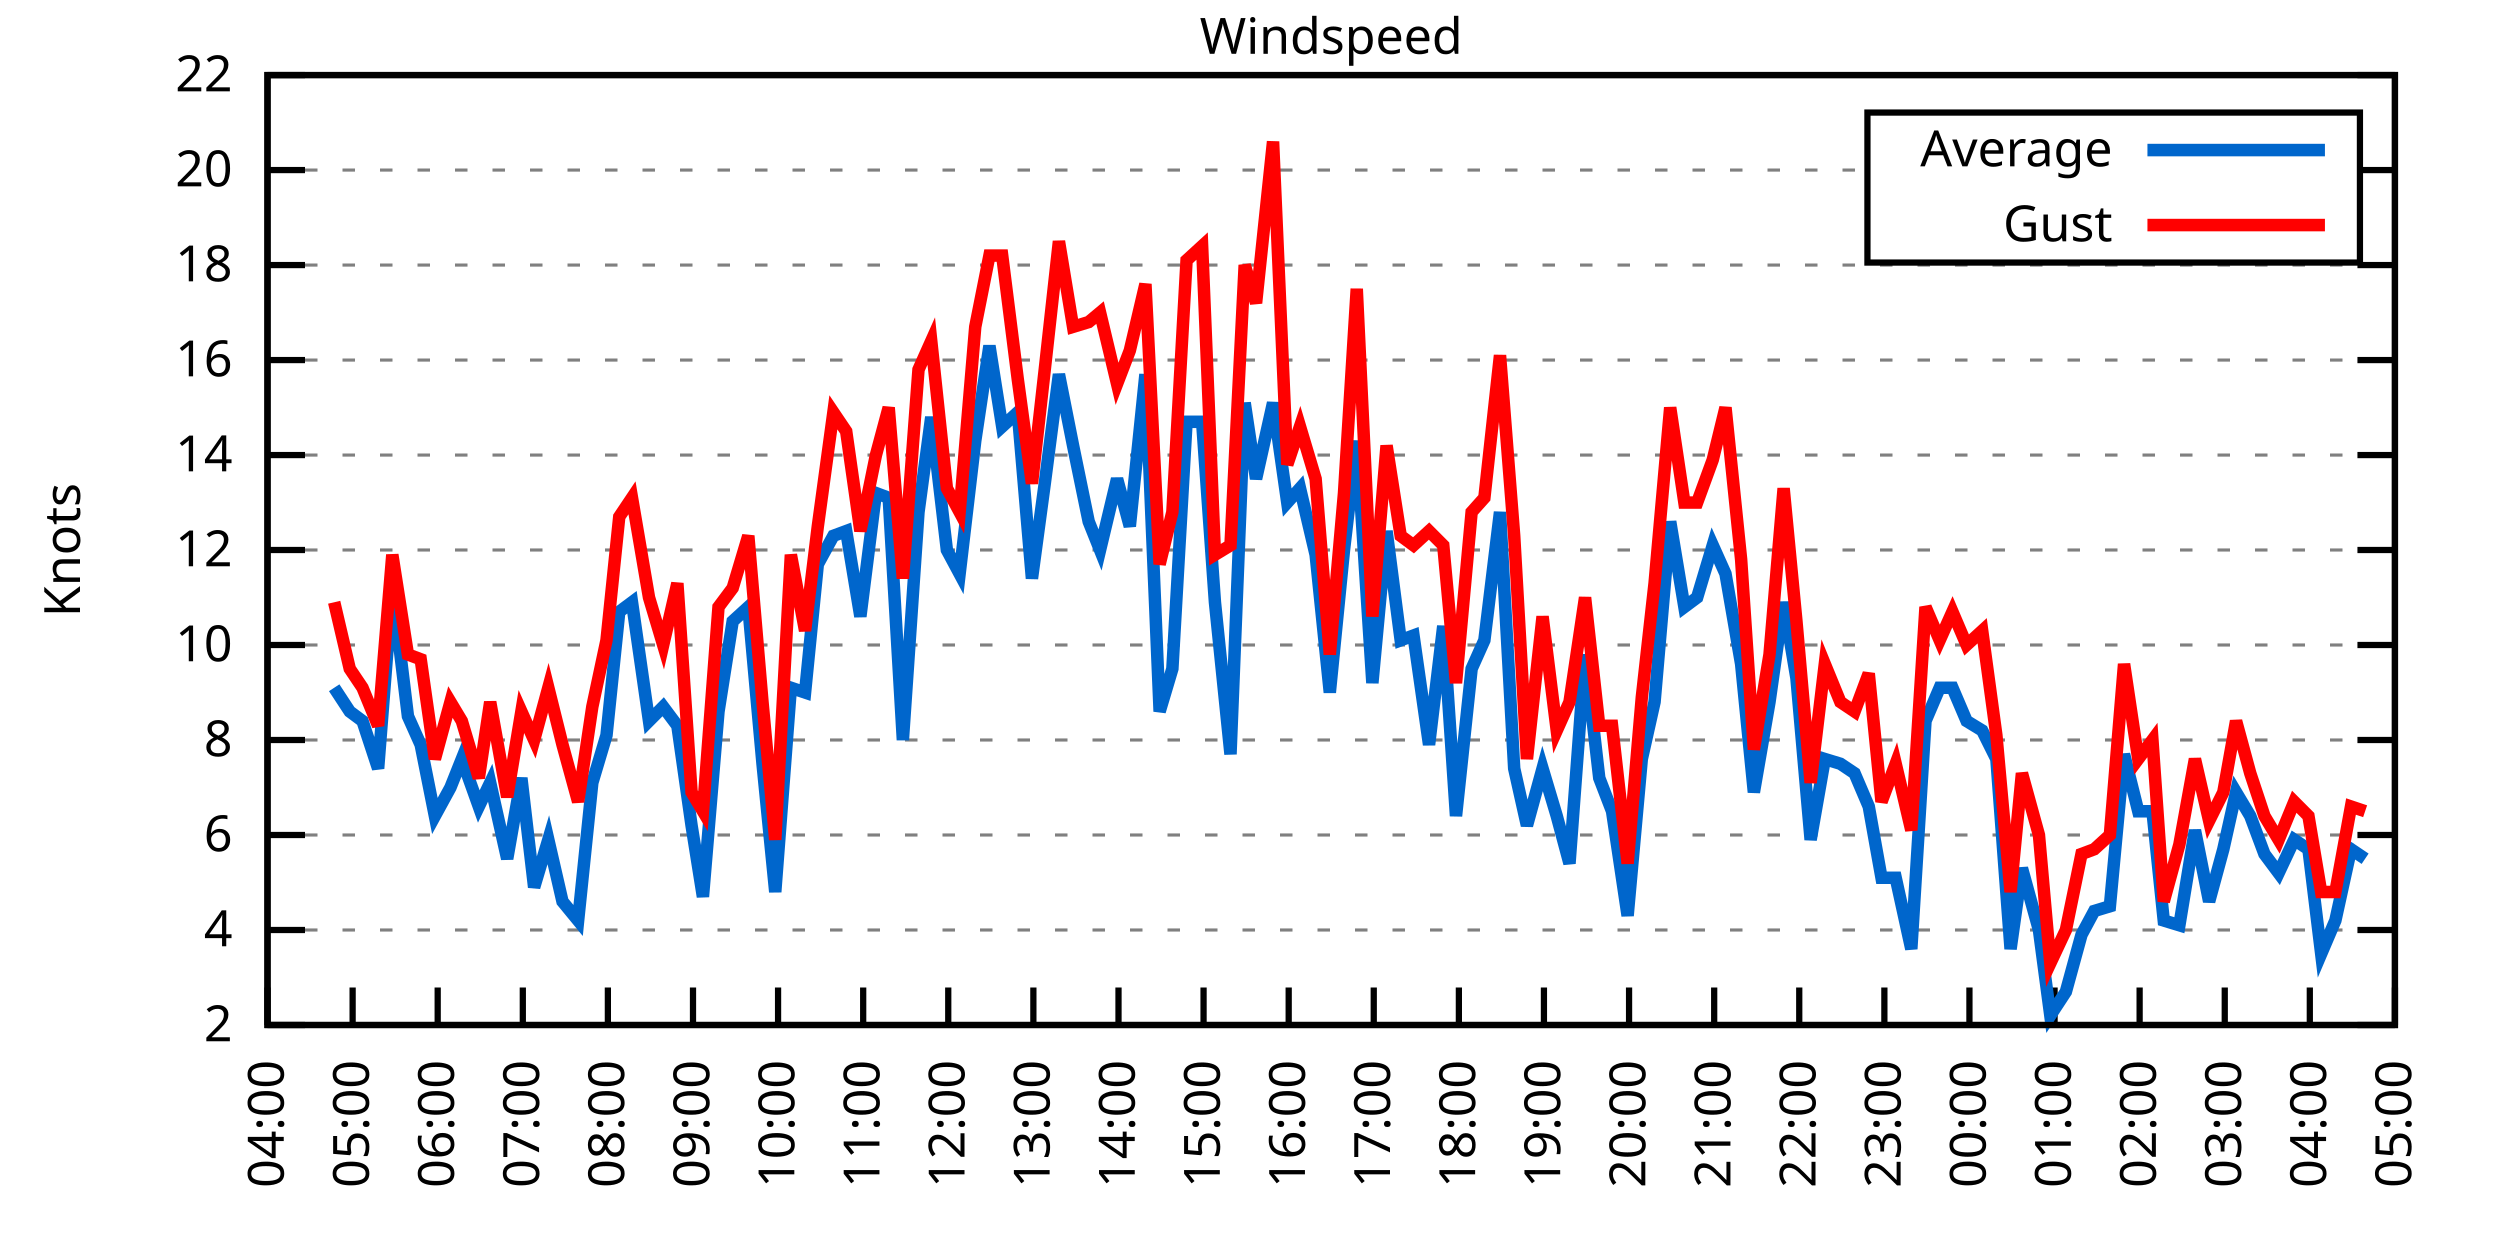
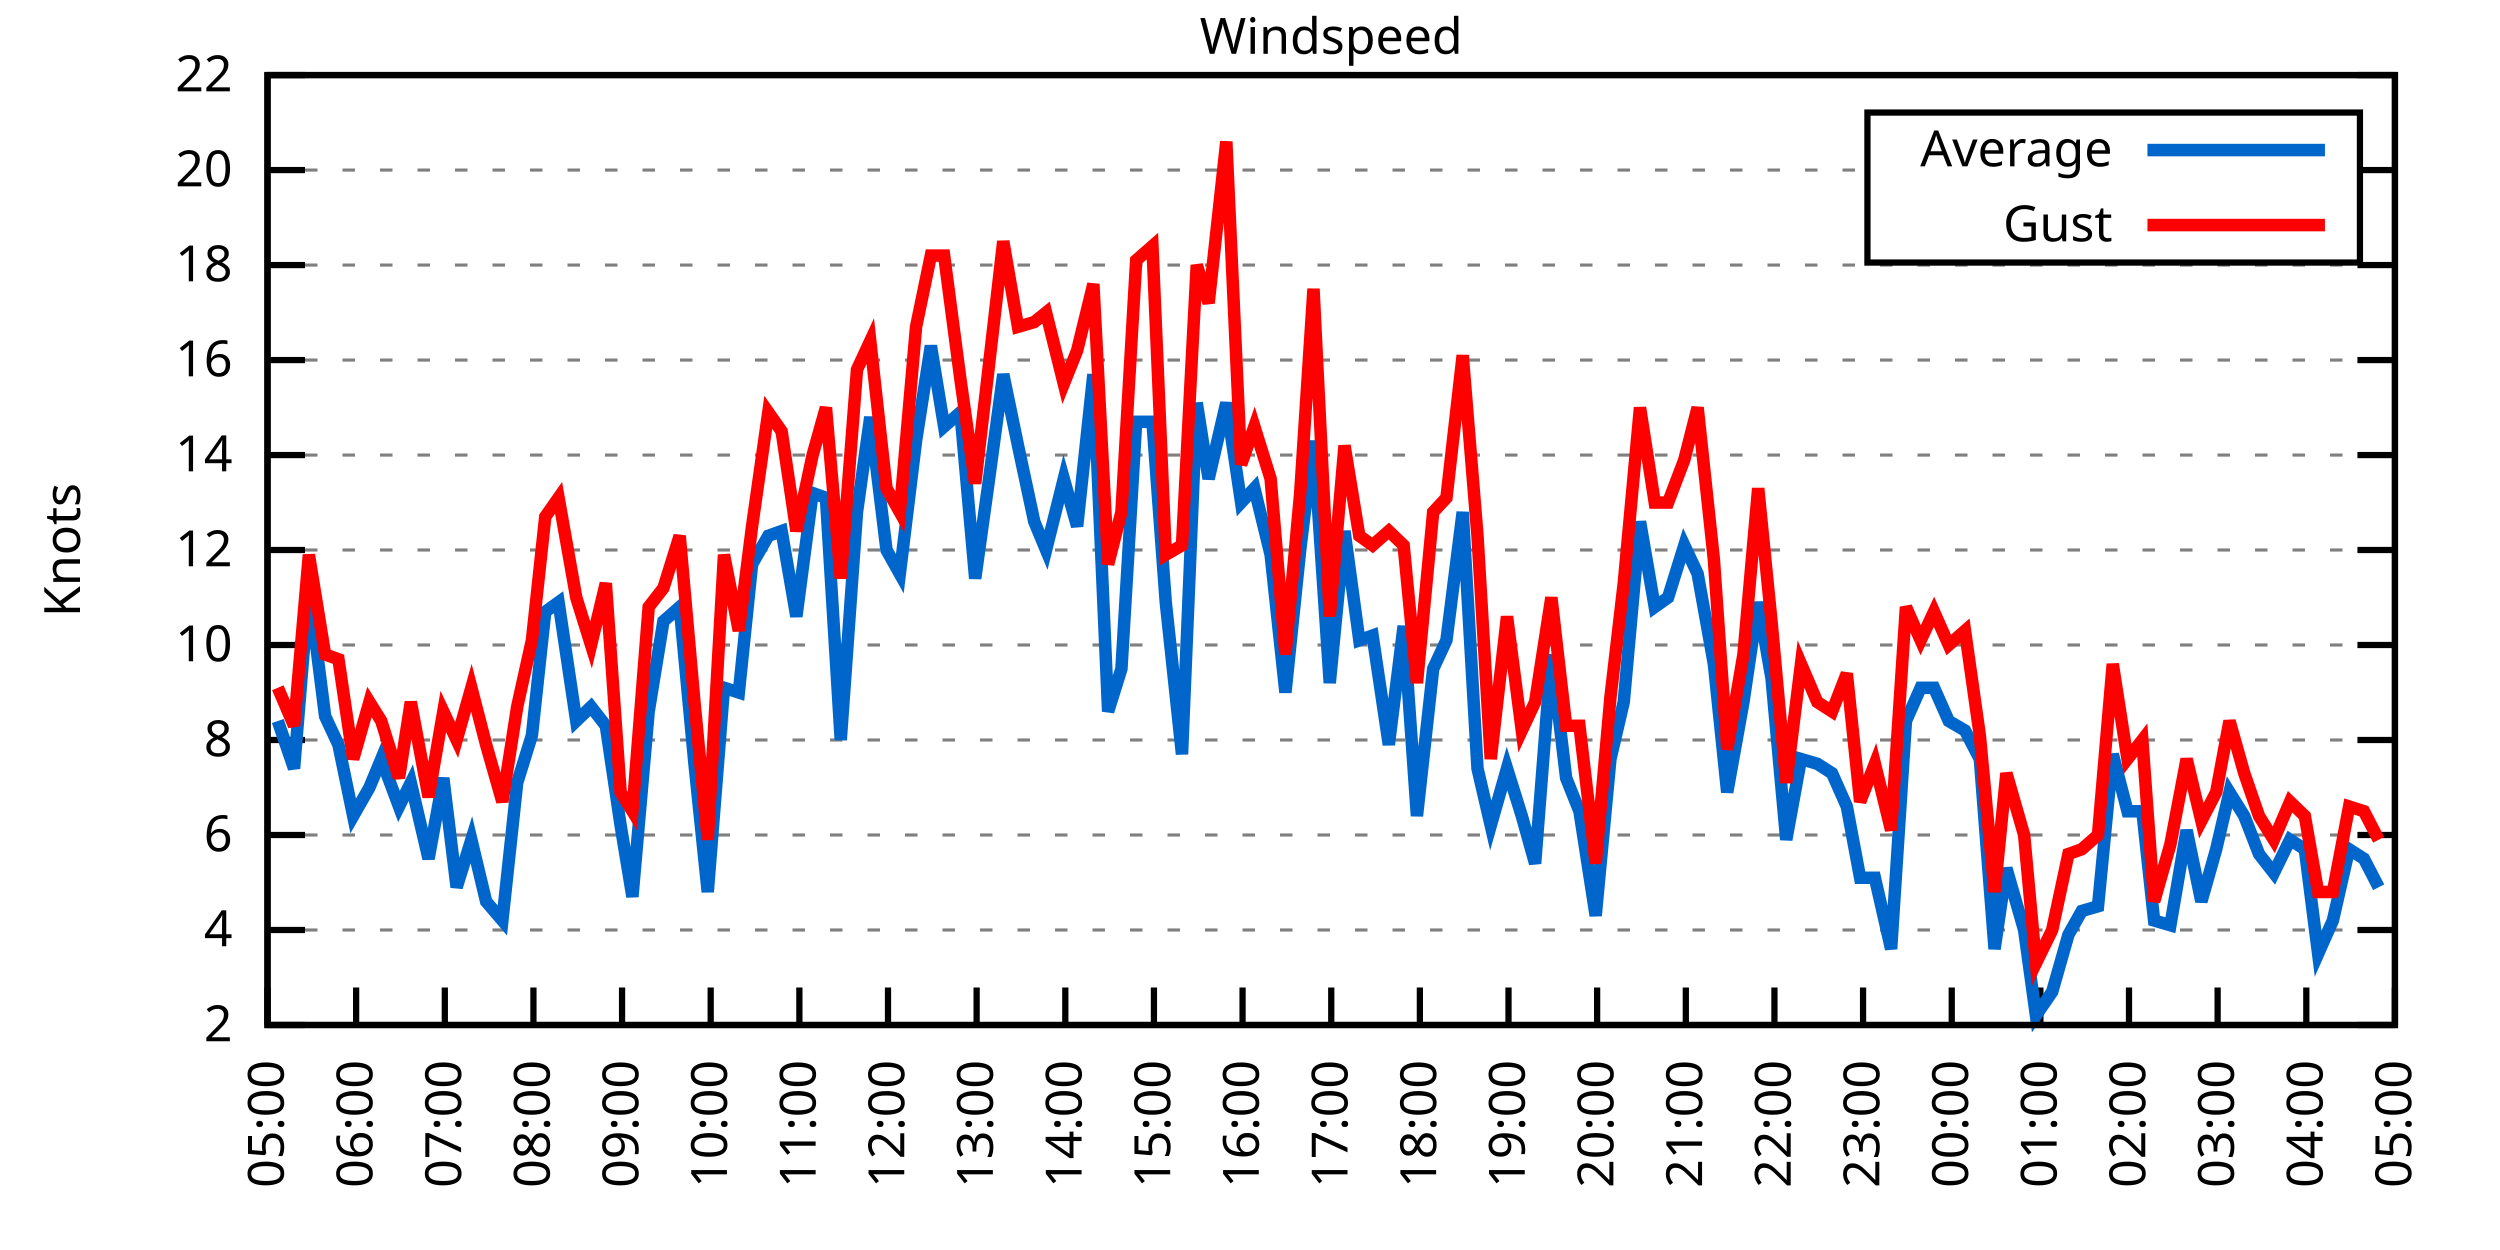
<svg xmlns="http://www.w3.org/2000/svg" xmlns:xlink="http://www.w3.org/1999/xlink" width="400" height="200" viewBox="0 0 400 200">
  <g id="gnuplot_canvas">
    <rect x="0" y="0" width="400" height="200" fill="none" />
    <defs>
      <circle id="gpDot" r="0.5" stroke-width="0.5" stroke="currentColor" />
      <path id="gpPt0" stroke-width="0.333" stroke="currentColor" d="M-1,0 h2 M0,-1 v2" />
      <path id="gpPt1" stroke-width="0.333" stroke="currentColor" d="M-1,-1 L1,1 M1,-1 L-1,1" />
      <path id="gpPt2" stroke-width="0.333" stroke="currentColor" d="M-1,0 L1,0 M0,-1 L0,1 M-1,-1 L1,1 M-1,1 L1,-1" />
      <rect id="gpPt3" stroke-width="0.333" stroke="currentColor" x="-1" y="-1" width="2" height="2" />
      <rect id="gpPt4" stroke-width="0.333" stroke="currentColor" fill="currentColor" x="-1" y="-1" width="2" height="2" />
      <circle id="gpPt5" stroke-width="0.333" stroke="currentColor" cx="0" cy="0" r="1" />
      <use xlink:href="#gpPt5" id="gpPt6" fill="currentColor" stroke="none" />
      <path id="gpPt7" stroke-width="0.333" stroke="currentColor" d="M0,-1.33 L-1.33,0.67 L1.33,0.67 z" />
      <use xlink:href="#gpPt7" id="gpPt8" fill="currentColor" stroke="none" />
      <use xlink:href="#gpPt7" id="gpPt9" stroke="currentColor" transform="rotate(180)" />
      <use xlink:href="#gpPt9" id="gpPt10" fill="currentColor" stroke="none" />
      <use xlink:href="#gpPt3" id="gpPt11" stroke="currentColor" transform="rotate(45)" />
      <use xlink:href="#gpPt11" id="gpPt12" fill="currentColor" stroke="none" />
      <path id="gpPt13" stroke-width="0.333" stroke="currentColor" d="M0,1.330 L1.265,0.411 L0.782,-1.067 L-0.782,-1.076 L-1.265,0.411 z" />
      <use xlink:href="#gpPt13" id="gpPt14" fill="currentColor" stroke="none" />
      <filter id="textbox" filterUnits="objectBoundingBox" x="0" y="0" height="1" width="1">
        <feFlood flood-color="white" flood-opacity="1" result="bgnd" />
        <feComposite in="SourceGraphic" in2="bgnd" operator="atop" />
      </filter>
      <filter id="greybox" filterUnits="objectBoundingBox" x="0" y="0" height="1" width="1">
        <feFlood flood-color="lightgrey" flood-opacity="1" result="grey" />
        <feComposite in="SourceGraphic" in2="grey" operator="atop" />
      </filter>
    </defs>
    <g fill="none" color="white" stroke="currentColor" stroke-width="1.00" stroke-linecap="butt" stroke-linejoin="miter">
</g>
    <g fill="none" color="black" stroke="currentColor" stroke-width="1.00" stroke-linecap="butt" stroke-linejoin="miter">
      <g stroke="none" shape-rendering="crispEdges">
        <polygon fill="rgb(255, 255, 255)" points="42.80,164.00 383.18,164.00 383.18,12.02 42.80,12.02 " />
      </g>
    </g>
    <g fill="none" color="black" stroke="currentColor" stroke-width="1.00" stroke-linecap="butt" stroke-linejoin="miter">
</g>
    <g fill="none" color="black" stroke="black" stroke-width="0.50" stroke-linecap="butt" stroke-linejoin="miter">
</g>
    <g fill="none" color="gray" stroke="currentColor" stroke-width="0.50" stroke-linecap="butt" stroke-linejoin="miter">
      <path stroke="gray" stroke-dasharray="2,4" class="gridline" d="M42.80,164.00 L383.19,164.00  " />
    </g>
    <g fill="none" color="gray" stroke="gray" stroke-width="1.00" stroke-linecap="butt" stroke-linejoin="miter">
</g>
    <g fill="none" color="black" stroke="currentColor" stroke-width="1.00" stroke-linecap="butt" stroke-linejoin="miter">
      <path stroke="black" d="M42.80,164.00 L48.80,164.00 M383.19,164.00 L377.19,164.00  " />
      <g transform="translate(37.20,166.60)" stroke="none" fill="black" font-family="Sans" font-size="8.00" text-anchor="end">
        <text>
          <tspan font-family="Sans"> 2</tspan>
        </text>
      </g>
    </g>
    <g fill="none" color="black" stroke="currentColor" stroke-width="1.00" stroke-linecap="butt" stroke-linejoin="miter">
</g>
    <g fill="none" color="black" stroke="black" stroke-width="0.50" stroke-linecap="butt" stroke-linejoin="miter">
</g>
    <g fill="none" color="gray" stroke="currentColor" stroke-width="0.50" stroke-linecap="butt" stroke-linejoin="miter">
      <path stroke="gray" stroke-dasharray="2,4" class="gridline" d="M42.80,148.80 L383.19,148.80  " />
    </g>
    <g fill="none" color="gray" stroke="gray" stroke-width="1.00" stroke-linecap="butt" stroke-linejoin="miter">
</g>
    <g fill="none" color="black" stroke="currentColor" stroke-width="1.00" stroke-linecap="butt" stroke-linejoin="miter">
      <path stroke="black" d="M42.80,148.80 L48.80,148.80 M383.19,148.80 L377.19,148.80  " />
      <g transform="translate(37.20,151.40)" stroke="none" fill="black" font-family="Sans" font-size="8.00" text-anchor="end">
        <text>
          <tspan font-family="Sans"> 4</tspan>
        </text>
      </g>
    </g>
    <g fill="none" color="black" stroke="currentColor" stroke-width="1.00" stroke-linecap="butt" stroke-linejoin="miter">
</g>
    <g fill="none" color="black" stroke="black" stroke-width="0.50" stroke-linecap="butt" stroke-linejoin="miter">
</g>
    <g fill="none" color="gray" stroke="currentColor" stroke-width="0.50" stroke-linecap="butt" stroke-linejoin="miter">
      <path stroke="gray" stroke-dasharray="2,4" class="gridline" d="M42.80,133.60 L383.19,133.60  " />
    </g>
    <g fill="none" color="gray" stroke="gray" stroke-width="1.00" stroke-linecap="butt" stroke-linejoin="miter">
</g>
    <g fill="none" color="black" stroke="currentColor" stroke-width="1.00" stroke-linecap="butt" stroke-linejoin="miter">
      <path stroke="black" d="M42.80,133.60 L48.80,133.60 M383.19,133.60 L377.19,133.60  " />
      <g transform="translate(37.20,136.20)" stroke="none" fill="black" font-family="Sans" font-size="8.00" text-anchor="end">
        <text>
          <tspan font-family="Sans"> 6</tspan>
        </text>
      </g>
    </g>
    <g fill="none" color="black" stroke="currentColor" stroke-width="1.00" stroke-linecap="butt" stroke-linejoin="miter">
</g>
    <g fill="none" color="black" stroke="black" stroke-width="0.50" stroke-linecap="butt" stroke-linejoin="miter">
</g>
    <g fill="none" color="gray" stroke="currentColor" stroke-width="0.50" stroke-linecap="butt" stroke-linejoin="miter">
      <path stroke="gray" stroke-dasharray="2,4" class="gridline" d="M42.80,118.40 L383.19,118.40  " />
    </g>
    <g fill="none" color="gray" stroke="gray" stroke-width="1.00" stroke-linecap="butt" stroke-linejoin="miter">
</g>
    <g fill="none" color="black" stroke="currentColor" stroke-width="1.00" stroke-linecap="butt" stroke-linejoin="miter">
      <path stroke="black" d="M42.80,118.40 L48.80,118.40 M383.19,118.40 L377.19,118.40  " />
      <g transform="translate(37.20,121.00)" stroke="none" fill="black" font-family="Sans" font-size="8.00" text-anchor="end">
        <text>
          <tspan font-family="Sans"> 8</tspan>
        </text>
      </g>
    </g>
    <g fill="none" color="black" stroke="currentColor" stroke-width="1.00" stroke-linecap="butt" stroke-linejoin="miter">
</g>
    <g fill="none" color="black" stroke="black" stroke-width="0.50" stroke-linecap="butt" stroke-linejoin="miter">
</g>
    <g fill="none" color="gray" stroke="currentColor" stroke-width="0.50" stroke-linecap="butt" stroke-linejoin="miter">
      <path stroke="gray" stroke-dasharray="2,4" class="gridline" d="M42.80,103.20 L383.19,103.20  " />
    </g>
    <g fill="none" color="gray" stroke="gray" stroke-width="1.00" stroke-linecap="butt" stroke-linejoin="miter">
</g>
    <g fill="none" color="black" stroke="currentColor" stroke-width="1.00" stroke-linecap="butt" stroke-linejoin="miter">
      <path stroke="black" d="M42.80,103.20 L48.80,103.20 M383.19,103.20 L377.19,103.20  " />
      <g transform="translate(37.20,105.80)" stroke="none" fill="black" font-family="Sans" font-size="8.00" text-anchor="end">
        <text>
          <tspan font-family="Sans"> 10</tspan>
        </text>
      </g>
    </g>
    <g fill="none" color="black" stroke="currentColor" stroke-width="1.00" stroke-linecap="butt" stroke-linejoin="miter">
</g>
    <g fill="none" color="black" stroke="black" stroke-width="0.50" stroke-linecap="butt" stroke-linejoin="miter">
</g>
    <g fill="none" color="gray" stroke="currentColor" stroke-width="0.50" stroke-linecap="butt" stroke-linejoin="miter">
      <path stroke="gray" stroke-dasharray="2,4" class="gridline" d="M42.80,88.00 L383.19,88.00  " />
    </g>
    <g fill="none" color="gray" stroke="gray" stroke-width="1.00" stroke-linecap="butt" stroke-linejoin="miter">
</g>
    <g fill="none" color="black" stroke="currentColor" stroke-width="1.00" stroke-linecap="butt" stroke-linejoin="miter">
      <path stroke="black" d="M42.80,88.00 L48.80,88.00 M383.19,88.00 L377.19,88.00  " />
      <g transform="translate(37.20,90.60)" stroke="none" fill="black" font-family="Sans" font-size="8.00" text-anchor="end">
        <text>
          <tspan font-family="Sans"> 12</tspan>
        </text>
      </g>
    </g>
    <g fill="none" color="black" stroke="currentColor" stroke-width="1.00" stroke-linecap="butt" stroke-linejoin="miter">
</g>
    <g fill="none" color="black" stroke="black" stroke-width="0.50" stroke-linecap="butt" stroke-linejoin="miter">
</g>
    <g fill="none" color="gray" stroke="currentColor" stroke-width="0.50" stroke-linecap="butt" stroke-linejoin="miter">
      <path stroke="gray" stroke-dasharray="2,4" class="gridline" d="M42.80,72.81 L383.19,72.81  " />
    </g>
    <g fill="none" color="gray" stroke="gray" stroke-width="1.00" stroke-linecap="butt" stroke-linejoin="miter">
</g>
    <g fill="none" color="black" stroke="currentColor" stroke-width="1.00" stroke-linecap="butt" stroke-linejoin="miter">
      <path stroke="black" d="M42.80,72.81 L48.80,72.81 M383.19,72.81 L377.19,72.81  " />
      <g transform="translate(37.20,75.41)" stroke="none" fill="black" font-family="Sans" font-size="8.00" text-anchor="end">
        <text>
          <tspan font-family="Sans"> 14</tspan>
        </text>
      </g>
    </g>
    <g fill="none" color="black" stroke="currentColor" stroke-width="1.00" stroke-linecap="butt" stroke-linejoin="miter">
</g>
    <g fill="none" color="black" stroke="black" stroke-width="0.50" stroke-linecap="butt" stroke-linejoin="miter">
</g>
    <g fill="none" color="gray" stroke="currentColor" stroke-width="0.50" stroke-linecap="butt" stroke-linejoin="miter">
      <path stroke="gray" stroke-dasharray="2,4" class="gridline" d="M42.80,57.61 L383.19,57.61  " />
    </g>
    <g fill="none" color="gray" stroke="gray" stroke-width="1.00" stroke-linecap="butt" stroke-linejoin="miter">
</g>
    <g fill="none" color="black" stroke="currentColor" stroke-width="1.00" stroke-linecap="butt" stroke-linejoin="miter">
      <path stroke="black" d="M42.80,57.61 L48.80,57.61 M383.19,57.61 L377.19,57.61  " />
      <g transform="translate(37.20,60.21)" stroke="none" fill="black" font-family="Sans" font-size="8.00" text-anchor="end">
        <text>
          <tspan font-family="Sans"> 16</tspan>
        </text>
      </g>
    </g>
    <g fill="none" color="black" stroke="currentColor" stroke-width="1.00" stroke-linecap="butt" stroke-linejoin="miter">
</g>
    <g fill="none" color="black" stroke="black" stroke-width="0.50" stroke-linecap="butt" stroke-linejoin="miter">
</g>
    <g fill="none" color="gray" stroke="currentColor" stroke-width="0.50" stroke-linecap="butt" stroke-linejoin="miter">
      <path stroke="gray" stroke-dasharray="2,4" class="gridline" d="M42.80,42.41 L383.19,42.41  " />
    </g>
    <g fill="none" color="gray" stroke="gray" stroke-width="1.00" stroke-linecap="butt" stroke-linejoin="miter">
</g>
    <g fill="none" color="black" stroke="currentColor" stroke-width="1.00" stroke-linecap="butt" stroke-linejoin="miter">
      <path stroke="black" d="M42.80,42.41 L48.80,42.41 M383.19,42.41 L377.19,42.41  " />
      <g transform="translate(37.20,45.01)" stroke="none" fill="black" font-family="Sans" font-size="8.00" text-anchor="end">
        <text>
          <tspan font-family="Sans"> 18</tspan>
        </text>
      </g>
    </g>
    <g fill="none" color="black" stroke="currentColor" stroke-width="1.00" stroke-linecap="butt" stroke-linejoin="miter">
</g>
    <g fill="none" color="black" stroke="black" stroke-width="0.50" stroke-linecap="butt" stroke-linejoin="miter">
</g>
    <g fill="none" color="gray" stroke="currentColor" stroke-width="0.50" stroke-linecap="butt" stroke-linejoin="miter">
      <path stroke="gray" stroke-dasharray="2,4" class="gridline" d="M42.80,27.21 L298.79,27.21 M377.59,27.21 L383.19,27.21  " />
    </g>
    <g fill="none" color="gray" stroke="gray" stroke-width="1.00" stroke-linecap="butt" stroke-linejoin="miter">
</g>
    <g fill="none" color="black" stroke="currentColor" stroke-width="1.00" stroke-linecap="butt" stroke-linejoin="miter">
      <path stroke="black" d="M42.80,27.21 L48.80,27.21 M383.19,27.21 L377.19,27.21  " />
      <g transform="translate(37.20,29.81)" stroke="none" fill="black" font-family="Sans" font-size="8.00" text-anchor="end">
        <text>
          <tspan font-family="Sans"> 20</tspan>
        </text>
      </g>
    </g>
    <g fill="none" color="black" stroke="currentColor" stroke-width="1.00" stroke-linecap="butt" stroke-linejoin="miter">
</g>
    <g fill="none" color="black" stroke="black" stroke-width="0.50" stroke-linecap="butt" stroke-linejoin="miter">
</g>
    <g fill="none" color="gray" stroke="currentColor" stroke-width="0.50" stroke-linecap="butt" stroke-linejoin="miter">
      <path stroke="gray" stroke-dasharray="2,4" class="gridline" d="M42.80,12.01 L383.19,12.01  " />
    </g>
    <g fill="none" color="gray" stroke="gray" stroke-width="1.00" stroke-linecap="butt" stroke-linejoin="miter">
</g>
    <g fill="none" color="black" stroke="currentColor" stroke-width="1.00" stroke-linecap="butt" stroke-linejoin="miter">
      <path stroke="black" d="M42.80,12.01 L48.80,12.01 M383.19,12.01 L377.19,12.01  " />
      <g transform="translate(37.20,14.61)" stroke="none" fill="black" font-family="Sans" font-size="8.00" text-anchor="end">
        <text>
          <tspan font-family="Sans"> 22</tspan>
        </text>
      </g>
    </g>
    <g fill="none" color="black" stroke="currentColor" stroke-width="1.00" stroke-linecap="butt" stroke-linejoin="miter">
      <path stroke="black" d="M42.80,164.00 L42.80,158.00  " />
      <g transform="translate(45.40,169.60) rotate(270.00)" stroke="none" fill="black" font-family="Sans" font-size="8.00" text-anchor="end">
        <text>
-           <tspan font-family="Sans">04:00</tspan>
-         </text>
-       </g>
-     </g>
-     <g fill="none" color="black" stroke="currentColor" stroke-width="1.00" stroke-linecap="butt" stroke-linejoin="miter">
-       <path stroke="black" d="M56.42,164.00 L56.42,158.00  " />
-       <g transform="translate(59.02,169.60) rotate(270.00)" stroke="none" fill="black" font-family="Sans" font-size="8.00" text-anchor="end">
-         <text>
          <tspan font-family="Sans">05:00</tspan>
        </text>
      </g>
    </g>
    <g fill="none" color="black" stroke="currentColor" stroke-width="1.00" stroke-linecap="butt" stroke-linejoin="miter">
-       <path stroke="black" d="M70.03,164.00 L70.03,158.00  " />
-       <g transform="translate(72.63,169.60) rotate(270.00)" stroke="none" fill="black" font-family="Sans" font-size="8.00" text-anchor="end">
+       <path stroke="black" d="M56.98,164.00 L56.98,158.00  " />
+       <g transform="translate(59.58,169.60) rotate(270.00)" stroke="none" fill="black" font-family="Sans" font-size="8.00" text-anchor="end">
        <text>
          <tspan font-family="Sans">06:00</tspan>
        </text>
      </g>
    </g>
    <g fill="none" color="black" stroke="currentColor" stroke-width="1.00" stroke-linecap="butt" stroke-linejoin="miter">
-       <path stroke="black" d="M83.65,164.00 L83.65,158.00  " />
-       <g transform="translate(86.25,169.60) rotate(270.00)" stroke="none" fill="black" font-family="Sans" font-size="8.00" text-anchor="end">
+       <path stroke="black" d="M71.17,164.00 L71.17,158.00  " />
+       <g transform="translate(73.77,169.60) rotate(270.00)" stroke="none" fill="black" font-family="Sans" font-size="8.00" text-anchor="end">
        <text>
          <tspan font-family="Sans">07:00</tspan>
        </text>
      </g>
    </g>
    <g fill="none" color="black" stroke="currentColor" stroke-width="1.00" stroke-linecap="butt" stroke-linejoin="miter">
-       <path stroke="black" d="M97.26,164.00 L97.26,158.00  " />
-       <g transform="translate(99.86,169.60) rotate(270.00)" stroke="none" fill="black" font-family="Sans" font-size="8.00" text-anchor="end">
+       <path stroke="black" d="M85.35,164.00 L85.35,158.00  " />
+       <g transform="translate(87.95,169.60) rotate(270.00)" stroke="none" fill="black" font-family="Sans" font-size="8.00" text-anchor="end">
        <text>
          <tspan font-family="Sans">08:00</tspan>
        </text>
      </g>
    </g>
    <g fill="none" color="black" stroke="currentColor" stroke-width="1.00" stroke-linecap="butt" stroke-linejoin="miter">
-       <path stroke="black" d="M110.88,164.00 L110.88,158.00  " />
-       <g transform="translate(113.48,169.60) rotate(270.00)" stroke="none" fill="black" font-family="Sans" font-size="8.00" text-anchor="end">
+       <path stroke="black" d="M99.53,164.00 L99.53,158.00  " />
+       <g transform="translate(102.13,169.60) rotate(270.00)" stroke="none" fill="black" font-family="Sans" font-size="8.00" text-anchor="end">
        <text>
          <tspan font-family="Sans">09:00</tspan>
        </text>
      </g>
    </g>
    <g fill="none" color="black" stroke="currentColor" stroke-width="1.00" stroke-linecap="butt" stroke-linejoin="miter">
-       <path stroke="black" d="M124.49,164.00 L124.49,158.00  " />
-       <g transform="translate(127.09,169.60) rotate(270.00)" stroke="none" fill="black" font-family="Sans" font-size="8.00" text-anchor="end">
+       <path stroke="black" d="M113.71,164.00 L113.71,158.00  " />
+       <g transform="translate(116.31,169.60) rotate(270.00)" stroke="none" fill="black" font-family="Sans" font-size="8.00" text-anchor="end">
        <text>
          <tspan font-family="Sans">10:00</tspan>
        </text>
      </g>
    </g>
    <g fill="none" color="black" stroke="currentColor" stroke-width="1.00" stroke-linecap="butt" stroke-linejoin="miter">
-       <path stroke="black" d="M138.11,164.00 L138.11,158.00  " />
-       <g transform="translate(140.71,169.60) rotate(270.00)" stroke="none" fill="black" font-family="Sans" font-size="8.00" text-anchor="end">
+       <path stroke="black" d="M127.90,164.00 L127.90,158.00  " />
+       <g transform="translate(130.50,169.60) rotate(270.00)" stroke="none" fill="black" font-family="Sans" font-size="8.00" text-anchor="end">
        <text>
          <tspan font-family="Sans">11:00</tspan>
        </text>
      </g>
    </g>
    <g fill="none" color="black" stroke="currentColor" stroke-width="1.00" stroke-linecap="butt" stroke-linejoin="miter">
-       <path stroke="black" d="M151.72,164.00 L151.72,158.00  " />
-       <g transform="translate(154.32,169.60) rotate(270.00)" stroke="none" fill="black" font-family="Sans" font-size="8.00" text-anchor="end">
+       <path stroke="black" d="M142.08,164.00 L142.08,158.00  " />
+       <g transform="translate(144.68,169.60) rotate(270.00)" stroke="none" fill="black" font-family="Sans" font-size="8.00" text-anchor="end">
        <text>
          <tspan font-family="Sans">12:00</tspan>
        </text>
      </g>
    </g>
    <g fill="none" color="black" stroke="currentColor" stroke-width="1.00" stroke-linecap="butt" stroke-linejoin="miter">
-       <path stroke="black" d="M165.34,164.00 L165.34,158.00  " />
-       <g transform="translate(167.94,169.60) rotate(270.00)" stroke="none" fill="black" font-family="Sans" font-size="8.00" text-anchor="end">
+       <path stroke="black" d="M156.26,164.00 L156.26,158.00  " />
+       <g transform="translate(158.86,169.60) rotate(270.00)" stroke="none" fill="black" font-family="Sans" font-size="8.00" text-anchor="end">
        <text>
          <tspan font-family="Sans">13:00</tspan>
        </text>
      </g>
    </g>
    <g fill="none" color="black" stroke="currentColor" stroke-width="1.00" stroke-linecap="butt" stroke-linejoin="miter">
-       <path stroke="black" d="M178.96,164.00 L178.96,158.00  " />
-       <g transform="translate(181.56,169.60) rotate(270.00)" stroke="none" fill="black" font-family="Sans" font-size="8.00" text-anchor="end">
+       <path stroke="black" d="M170.45,164.00 L170.45,158.00  " />
+       <g transform="translate(173.05,169.60) rotate(270.00)" stroke="none" fill="black" font-family="Sans" font-size="8.00" text-anchor="end">
        <text>
          <tspan font-family="Sans">14:00</tspan>
        </text>
      </g>
    </g>
    <g fill="none" color="black" stroke="currentColor" stroke-width="1.00" stroke-linecap="butt" stroke-linejoin="miter">
-       <path stroke="black" d="M192.57,164.00 L192.57,158.00  " />
-       <g transform="translate(195.17,169.60) rotate(270.00)" stroke="none" fill="black" font-family="Sans" font-size="8.00" text-anchor="end">
+       <path stroke="black" d="M184.63,164.00 L184.63,158.00  " />
+       <g transform="translate(187.23,169.60) rotate(270.00)" stroke="none" fill="black" font-family="Sans" font-size="8.00" text-anchor="end">
        <text>
          <tspan font-family="Sans">15:00</tspan>
        </text>
      </g>
    </g>
    <g fill="none" color="black" stroke="currentColor" stroke-width="1.00" stroke-linecap="butt" stroke-linejoin="miter">
-       <path stroke="black" d="M206.19,164.00 L206.19,158.00  " />
-       <g transform="translate(208.79,169.60) rotate(270.00)" stroke="none" fill="black" font-family="Sans" font-size="8.00" text-anchor="end">
+       <path stroke="black" d="M198.81,164.00 L198.81,158.00  " />
+       <g transform="translate(201.41,169.60) rotate(270.00)" stroke="none" fill="black" font-family="Sans" font-size="8.00" text-anchor="end">
        <text>
          <tspan font-family="Sans">16:00</tspan>
        </text>
      </g>
    </g>
    <g fill="none" color="black" stroke="currentColor" stroke-width="1.00" stroke-linecap="butt" stroke-linejoin="miter">
-       <path stroke="black" d="M219.80,164.00 L219.80,158.00  " />
-       <g transform="translate(222.40,169.60) rotate(270.00)" stroke="none" fill="black" font-family="Sans" font-size="8.00" text-anchor="end">
+       <path stroke="black" d="M213.00,164.00 L213.00,158.00  " />
+       <g transform="translate(215.60,169.60) rotate(270.00)" stroke="none" fill="black" font-family="Sans" font-size="8.00" text-anchor="end">
        <text>
          <tspan font-family="Sans">17:00</tspan>
        </text>
      </g>
    </g>
    <g fill="none" color="black" stroke="currentColor" stroke-width="1.00" stroke-linecap="butt" stroke-linejoin="miter">
-       <path stroke="black" d="M233.42,164.00 L233.42,158.00  " />
-       <g transform="translate(236.02,169.60) rotate(270.00)" stroke="none" fill="black" font-family="Sans" font-size="8.00" text-anchor="end">
+       <path stroke="black" d="M227.18,164.00 L227.18,158.00  " />
+       <g transform="translate(229.78,169.60) rotate(270.00)" stroke="none" fill="black" font-family="Sans" font-size="8.00" text-anchor="end">
        <text>
          <tspan font-family="Sans">18:00</tspan>
        </text>
      </g>
    </g>
    <g fill="none" color="black" stroke="currentColor" stroke-width="1.00" stroke-linecap="butt" stroke-linejoin="miter">
-       <path stroke="black" d="M247.03,164.00 L247.03,158.00  " />
-       <g transform="translate(249.63,169.60) rotate(270.00)" stroke="none" fill="black" font-family="Sans" font-size="8.00" text-anchor="end">
+       <path stroke="black" d="M241.36,164.00 L241.36,158.00  " />
+       <g transform="translate(243.96,169.60) rotate(270.00)" stroke="none" fill="black" font-family="Sans" font-size="8.00" text-anchor="end">
        <text>
          <tspan font-family="Sans">19:00</tspan>
        </text>
      </g>
    </g>
    <g fill="none" color="black" stroke="currentColor" stroke-width="1.00" stroke-linecap="butt" stroke-linejoin="miter">
-       <path stroke="black" d="M260.65,164.00 L260.65,158.00  " />
-       <g transform="translate(263.25,169.60) rotate(270.00)" stroke="none" fill="black" font-family="Sans" font-size="8.00" text-anchor="end">
+       <path stroke="black" d="M255.54,164.00 L255.54,158.00  " />
+       <g transform="translate(258.14,169.60) rotate(270.00)" stroke="none" fill="black" font-family="Sans" font-size="8.00" text-anchor="end">
        <text>
          <tspan font-family="Sans">20:00</tspan>
        </text>
      </g>
    </g>
    <g fill="none" color="black" stroke="currentColor" stroke-width="1.00" stroke-linecap="butt" stroke-linejoin="miter">
-       <path stroke="black" d="M274.27,164.00 L274.27,158.00  " />
-       <g transform="translate(276.87,169.60) rotate(270.00)" stroke="none" fill="black" font-family="Sans" font-size="8.00" text-anchor="end">
+       <path stroke="black" d="M269.73,164.00 L269.73,158.00  " />
+       <g transform="translate(272.33,169.60) rotate(270.00)" stroke="none" fill="black" font-family="Sans" font-size="8.00" text-anchor="end">
        <text>
          <tspan font-family="Sans">21:00</tspan>
        </text>
      </g>
    </g>
    <g fill="none" color="black" stroke="currentColor" stroke-width="1.00" stroke-linecap="butt" stroke-linejoin="miter">
-       <path stroke="black" d="M287.88,164.00 L287.88,158.00  " />
-       <g transform="translate(290.48,169.60) rotate(270.00)" stroke="none" fill="black" font-family="Sans" font-size="8.00" text-anchor="end">
+       <path stroke="black" d="M283.91,164.00 L283.91,158.00  " />
+       <g transform="translate(286.51,169.60) rotate(270.00)" stroke="none" fill="black" font-family="Sans" font-size="8.00" text-anchor="end">
        <text>
          <tspan font-family="Sans">22:00</tspan>
        </text>
      </g>
    </g>
    <g fill="none" color="black" stroke="currentColor" stroke-width="1.00" stroke-linecap="butt" stroke-linejoin="miter">
-       <path stroke="black" d="M301.50,164.00 L301.50,158.00  " />
-       <g transform="translate(304.10,169.60) rotate(270.00)" stroke="none" fill="black" font-family="Sans" font-size="8.00" text-anchor="end">
+       <path stroke="black" d="M298.09,164.00 L298.09,158.00  " />
+       <g transform="translate(300.69,169.60) rotate(270.00)" stroke="none" fill="black" font-family="Sans" font-size="8.00" text-anchor="end">
        <text>
          <tspan font-family="Sans">23:00</tspan>
        </text>
      </g>
    </g>
    <g fill="none" color="black" stroke="currentColor" stroke-width="1.00" stroke-linecap="butt" stroke-linejoin="miter">
-       <path stroke="black" d="M315.11,164.00 L315.11,158.00  " />
-       <g transform="translate(317.71,169.60) rotate(270.00)" stroke="none" fill="black" font-family="Sans" font-size="8.00" text-anchor="end">
+       <path stroke="black" d="M312.28,164.00 L312.28,158.00  " />
+       <g transform="translate(314.88,169.60) rotate(270.00)" stroke="none" fill="black" font-family="Sans" font-size="8.00" text-anchor="end">
        <text>
          <tspan font-family="Sans">00:00</tspan>
        </text>
      </g>
    </g>
    <g fill="none" color="black" stroke="currentColor" stroke-width="1.00" stroke-linecap="butt" stroke-linejoin="miter">
-       <path stroke="black" d="M328.73,164.00 L328.73,158.00  " />
-       <g transform="translate(331.33,169.60) rotate(270.00)" stroke="none" fill="black" font-family="Sans" font-size="8.00" text-anchor="end">
+       <path stroke="black" d="M326.46,164.00 L326.46,158.00  " />
+       <g transform="translate(329.06,169.60) rotate(270.00)" stroke="none" fill="black" font-family="Sans" font-size="8.00" text-anchor="end">
        <text>
          <tspan font-family="Sans">01:00</tspan>
        </text>
      </g>
    </g>
    <g fill="none" color="black" stroke="currentColor" stroke-width="1.00" stroke-linecap="butt" stroke-linejoin="miter">
-       <path stroke="black" d="M342.34,164.00 L342.34,158.00  " />
-       <g transform="translate(344.94,169.60) rotate(270.00)" stroke="none" fill="black" font-family="Sans" font-size="8.00" text-anchor="end">
+       <path stroke="black" d="M340.64,164.00 L340.64,158.00  " />
+       <g transform="translate(343.24,169.60) rotate(270.00)" stroke="none" fill="black" font-family="Sans" font-size="8.00" text-anchor="end">
        <text>
          <tspan font-family="Sans">02:00</tspan>
        </text>
      </g>
    </g>
    <g fill="none" color="black" stroke="currentColor" stroke-width="1.00" stroke-linecap="butt" stroke-linejoin="miter">
-       <path stroke="black" d="M355.96,164.00 L355.96,158.00  " />
-       <g transform="translate(358.56,169.60) rotate(270.00)" stroke="none" fill="black" font-family="Sans" font-size="8.00" text-anchor="end">
+       <path stroke="black" d="M354.82,164.00 L354.82,158.00  " />
+       <g transform="translate(357.42,169.60) rotate(270.00)" stroke="none" fill="black" font-family="Sans" font-size="8.00" text-anchor="end">
        <text>
          <tspan font-family="Sans">03:00</tspan>
        </text>
      </g>
    </g>
    <g fill="none" color="black" stroke="currentColor" stroke-width="1.00" stroke-linecap="butt" stroke-linejoin="miter">
-       <path stroke="black" d="M369.57,164.00 L369.57,158.00  " />
-       <g transform="translate(372.17,169.60) rotate(270.00)" stroke="none" fill="black" font-family="Sans" font-size="8.00" text-anchor="end">
+       <path stroke="black" d="M369.01,164.00 L369.01,158.00  " />
+       <g transform="translate(371.61,169.60) rotate(270.00)" stroke="none" fill="black" font-family="Sans" font-size="8.00" text-anchor="end">
        <text>
          <tspan font-family="Sans">04:00</tspan>
        </text>
      </g>
    </g>
    <g fill="none" color="black" stroke="currentColor" stroke-width="1.00" stroke-linecap="butt" stroke-linejoin="miter">
      <path stroke="black" d="M383.19,164.00 L383.19,158.00  " />
      <g transform="translate(385.79,169.60) rotate(270.00)" stroke="none" fill="black" font-family="Sans" font-size="8.00" text-anchor="end">
        <text>
          <tspan font-family="Sans">05:00</tspan>
        </text>
      </g>
    </g>
    <g fill="none" color="black" stroke="currentColor" stroke-width="1.00" stroke-linecap="butt" stroke-linejoin="miter">
</g>
    <g fill="none" color="black" stroke="currentColor" stroke-width="1.00" stroke-linecap="butt" stroke-linejoin="miter">
      <path stroke="black" d="M42.80,12.01 L42.80,164.00 L383.19,164.00 L383.19,12.01 L42.80,12.01 Z  " />
    </g>
    <g fill="none" color="black" stroke="currentColor" stroke-width="1.00" stroke-linecap="butt" stroke-linejoin="miter">
</g>
    <g fill="none" color="black" stroke="currentColor" stroke-width="1.00" stroke-linecap="butt" stroke-linejoin="miter">
      <path stroke="black" d="M298.79,42.01 L298.79,18.01 L377.59,18.01 L377.59,42.01 L298.79,42.01 Z  " />
    </g>
    <g id="Windspeed_plot_1">
      <g fill="none" color="white" stroke="black" stroke-width="2.00" stroke-linecap="butt" stroke-linejoin="miter">
</g>
      <g fill="none" color="black" stroke="currentColor" stroke-width="2.00" stroke-linecap="butt" stroke-linejoin="miter">
        <g transform="translate(337.99,26.61)" stroke="none" fill="black" font-family="Sans" font-size="8.00" text-anchor="end">
          <text>
            <tspan font-family="Sans">Average</tspan>
          </text>
        </g>
      </g>
      <g fill="none" color="black" stroke="currentColor" stroke-width="2.00" stroke-linecap="butt" stroke-linejoin="miter">
-         <path stroke="rgb(  0, 102, 204)" d="M343.59,24.01 L371.99,24.01 M53.47,110.04 L55.96,113.84 L58.00,115.36 L60.50,122.96 L62.77,94.08 L65.27,114.60   L67.31,119.16 L69.58,130.56 L72.07,126.00 L73.89,121.44 L76.61,129.04 L78.43,125.24 L81.15,137.40 L83.42,124.48   L85.46,141.96 L87.73,134.36 L90.00,144.24 L92.50,147.28 L94.77,125.24 L97.04,117.64 L99.08,97.88 L101.12,96.36   L103.84,115.36 L106.11,113.08 L108.38,116.12 L110.65,132.08 L112.47,143.48 L114.96,113.84 L117.23,99.40 L119.73,97.12   L122.00,122.20 L124.04,142.72 L126.54,110.04 L128.81,110.80 L130.85,90.28 L133.34,85.73 L135.39,84.97 L137.66,98.64   L140.15,78.89 L142.19,79.65 L144.46,118.40 L146.96,81.93 L149.00,66.73 L151.50,88.00 L153.54,91.80 L156.04,70.53   L158.31,55.33 L160.35,68.25 L162.84,65.97 L165.11,92.56 L167.16,77.37 L169.43,59.89 L171.69,71.29 L174.19,83.45   L176.01,88.00 L178.73,76.61 L180.77,84.21 L183.27,59.89 L185.54,113.84 L187.58,107.00 L189.85,67.49 L192.34,67.49   L194.39,96.36 L196.88,120.68 L199.15,64.45 L200.97,76.61 L203.69,64.45 L205.96,80.41 L208.00,78.13 L210.50,88.76   L212.77,110.80 L215.04,88.00 L217.08,70.53 L219.58,109.28 L221.85,84.97 L224.11,102.44 L226.16,101.68 L228.65,119.16   L230.92,100.16 L232.96,130.56 L235.46,107.00 L237.50,102.44 L240.00,81.93 L242.27,122.96 L244.31,132.08 L246.81,122.96   L249.08,130.56 L251.12,138.16 L253.61,104.72 L255.88,124.48 L257.93,129.80 L260.42,146.52 L262.69,121.44 L264.73,112.32   L267.23,83.45 L269.50,97.12 L271.54,95.60 L274.04,87.25 L276.08,91.80 L278.58,106.24 L280.62,126.76 L283.12,112.32   L285.38,96.36 L287.43,108.52 L289.70,134.36 L291.97,121.44 L294.46,122.20 L296.73,123.72 L299.00,129.04 L301.04,140.44   L303.31,140.44 L305.81,151.84 L308.08,115.36 L310.35,110.04 L312.39,110.04 L314.66,115.36 L317.15,116.88 L319.42,121.44   L321.69,151.84 L323.51,138.92 L326.23,148.80 L328.05,162.48 L330.54,158.68 L333.04,149.56 L335.08,145.76 L337.58,145.00   L339.85,120.68 L342.12,129.80 L344.39,129.80 L346.20,147.28 L348.70,148.04 L351.19,132.84 L353.46,144.24 L355.73,135.88   L357.77,126.76 L360.04,130.56 L362.31,136.64 L364.58,139.68 L367.08,134.36 L369.35,135.88 L371.39,152.60 L373.66,147.28   L376.16,135.88 L378.42,137.40  " />
+         <path stroke="rgb(  0, 102, 204)" d="M343.59,24.01 L371.99,24.01 M44.45,115.36 L47.05,122.96 L49.42,94.08 L52.02,114.60 L54.15,119.16 L56.51,130.56   L59.11,126.00 L61.00,121.44 L63.84,129.04 L65.73,125.24 L68.57,137.40 L70.93,124.48 L73.06,141.96 L75.42,134.36   L77.78,144.24 L80.38,147.28 L82.75,125.24 L85.11,117.64 L87.24,97.88 L89.37,96.36 L92.20,115.36 L94.57,113.08   L96.93,116.12 L99.30,132.08 L101.19,143.48 L103.79,113.84 L106.15,99.40 L108.75,97.12 L111.11,122.20 L113.24,142.72   L115.84,110.04 L118.21,110.80 L120.33,90.28 L122.93,85.73 L125.06,84.97 L127.42,98.64 L130.02,78.89 L132.15,79.65   L134.52,118.40 L137.12,81.93 L139.24,66.73 L141.84,88.00 L143.97,91.80 L146.57,70.53 L148.94,55.33 L151.06,68.25   L153.66,65.97 L156.03,92.56 L158.15,77.37 L160.52,59.89 L162.88,71.29 L165.48,83.45 L167.37,88.00 L170.21,76.61   L172.34,84.21 L174.94,59.89 L177.30,113.84 L179.43,107.00 L181.79,67.49 L184.39,67.49 L186.52,96.36 L189.12,120.68   L191.48,64.45 L193.38,76.61 L196.21,64.45 L198.58,80.41 L200.70,78.13 L203.30,88.76 L205.67,110.80 L208.03,88.00   L210.16,70.53 L212.76,109.28 L215.12,84.97 L217.49,102.44 L219.61,101.68 L222.21,119.16 L224.58,100.16 L226.71,130.56   L229.31,107.00 L231.43,102.44 L234.03,81.93 L236.40,122.96 L238.52,132.08 L241.12,122.96 L243.49,130.56 L245.62,138.16   L248.22,104.72 L250.58,124.48 L252.71,129.80 L255.31,146.52 L257.67,121.44 L259.80,112.32 L262.40,83.45 L264.76,97.12   L266.89,95.60 L269.49,87.25 L271.62,91.80 L274.22,106.24 L276.35,126.76 L278.95,112.32 L281.31,96.36 L283.44,108.52   L285.80,134.36 L288.16,121.44 L290.76,122.20 L293.13,123.72 L295.49,129.04 L297.62,140.44 L299.98,140.44 L302.58,151.84   L304.95,115.36 L307.31,110.04 L309.44,110.04 L311.80,115.36 L314.40,116.88 L316.77,121.44 L319.13,151.84 L321.02,138.92   L323.86,148.80 L325.75,162.48 L328.35,158.68 L330.95,149.56 L333.08,145.76 L335.68,145.00 L338.04,120.68 L340.40,129.80   L342.77,129.80 L344.66,147.28 L347.26,148.04 L349.86,132.84 L352.22,144.24 L354.59,135.88 L356.72,126.76 L359.08,130.56   L361.44,136.64 L363.81,139.68 L366.41,134.36 L368.77,135.88 L370.90,152.60 L373.26,147.28 L375.86,135.88 L378.23,137.40   L380.59,141.96  " />
      </g>
    </g>
    <g id="Windspeed_plot_2">
      <g fill="none" color="black" stroke="currentColor" stroke-width="2.00" stroke-linecap="butt" stroke-linejoin="miter">
        <g transform="translate(337.99,38.61)" stroke="none" fill="black" font-family="Sans" font-size="8.00" text-anchor="end">
          <text>
            <tspan font-family="Sans">Gust</tspan>
          </text>
        </g>
      </g>
      <g fill="none" color="black" stroke="currentColor" stroke-width="2.00" stroke-linecap="butt" stroke-linejoin="miter">
-         <path stroke="rgb(255,   0,   0)" d="M343.59,36.01 L371.99,36.01 M53.47,96.36 L55.96,107.00 L58.00,110.04 L60.50,116.12 L62.77,88.76 L65.27,104.72   L67.31,105.48 L69.58,121.44 L72.07,112.32 L73.89,115.36 L76.61,124.48 L78.43,112.32 L81.15,127.52 L83.42,113.84   L85.46,118.40 L87.73,110.04 L90.00,119.16 L92.50,128.28 L94.77,113.08 L97.04,102.44 L99.08,82.69 L101.12,79.65   L103.84,95.60 L106.11,103.20 L108.38,93.32 L110.65,126.76 L112.47,129.80 L114.96,97.12 L117.23,94.08 L119.73,85.73   L122.00,112.32 L124.04,134.36 L126.54,88.76 L128.81,100.92 L130.85,84.21 L133.34,65.97 L135.39,69.01 L137.66,84.97   L140.15,72.81 L142.19,65.21 L144.46,92.56 L146.96,59.13 L149.00,54.57 L151.50,78.13 L153.54,81.93 L156.04,52.29   L158.31,40.89 L160.35,40.89 L162.84,60.65 L165.11,77.37 L167.16,59.13 L169.43,38.61 L171.69,52.29 L174.19,51.53   L176.01,50.01 L178.73,61.41 L180.77,56.09 L183.27,45.45 L185.54,90.28 L187.58,81.93 L189.85,41.65 L192.34,39.37   L194.39,88.76 L196.88,87.25 L199.15,42.41 L200.97,48.49 L203.69,22.65 L205.96,74.33 L208.00,68.25 L210.50,76.61   L212.77,104.72 L215.04,78.89 L217.08,46.21 L219.58,98.64 L221.85,71.29 L224.11,85.73 L226.16,87.25 L228.65,84.97   L230.92,87.25 L232.96,109.28 L235.46,81.93 L237.50,79.65 L240.00,56.85 L242.27,85.73 L244.31,121.44 L246.81,98.64   L249.08,116.88 L251.12,112.32 L253.61,95.60 L255.88,116.12 L257.93,116.12 L260.42,138.16 L262.69,111.56 L264.73,93.32   L267.23,65.21 L269.50,80.41 L271.54,80.41 L274.04,73.57 L276.08,65.21 L278.58,89.52 L280.62,119.92 L283.12,104.72   L285.38,78.13 L287.43,99.40 L289.70,125.24 L291.97,106.24 L294.46,112.32 L296.73,113.84 L299.00,107.76 L301.04,128.28   L303.31,122.20 L305.81,132.84 L308.08,97.12 L310.35,102.44 L312.39,97.88 L314.66,103.20 L317.15,100.92 L319.42,117.64   L321.69,142.72 L323.51,123.72 L326.23,133.60 L328.05,154.12 L330.54,148.80 L333.04,136.64 L335.08,135.88 L337.58,133.60   L339.85,106.24 L342.12,121.44 L344.39,118.40 L346.20,144.24 L348.70,135.12 L351.19,121.44 L353.46,131.32 L355.73,126.76   L357.77,115.36 L360.04,123.72 L362.31,130.56 L364.58,134.36 L367.08,128.28 L369.35,130.56 L371.39,142.72 L373.66,142.72   L376.16,129.04 L378.42,129.80  " />
+         <path stroke="rgb(255,   0,   0)" d="M343.59,36.01 L371.99,36.01 M44.45,110.04 L47.05,116.12 L49.42,88.76 L52.02,104.72 L54.15,105.48 L56.51,121.44   L59.11,112.32 L61.00,115.36 L63.84,124.48 L65.73,112.32 L68.57,127.52 L70.93,113.84 L73.06,118.40 L75.42,110.04   L77.78,119.16 L80.38,128.28 L82.75,113.08 L85.11,102.44 L87.24,82.69 L89.37,79.65 L92.20,95.60 L94.57,103.20   L96.93,93.32 L99.30,126.76 L101.19,129.80 L103.79,97.12 L106.15,94.08 L108.75,85.73 L111.11,112.32 L113.24,134.36   L115.84,88.76 L118.21,100.92 L120.33,84.21 L122.93,65.97 L125.06,69.01 L127.42,84.97 L130.02,72.81 L132.15,65.21   L134.52,92.56 L137.12,59.13 L139.24,54.57 L141.84,78.13 L143.97,81.93 L146.57,52.29 L148.94,40.89 L151.06,40.89   L153.66,60.65 L156.03,77.37 L158.15,59.13 L160.52,38.61 L162.88,52.29 L165.48,51.53 L167.37,50.01 L170.21,61.41   L172.34,56.09 L174.94,45.45 L177.30,90.28 L179.43,81.93 L181.79,41.65 L184.39,39.37 L186.52,88.76 L189.12,87.25   L191.48,42.41 L193.38,48.49 L196.21,22.65 L198.58,74.33 L200.70,68.25 L203.30,76.61 L205.67,104.72 L208.03,78.89   L210.16,46.21 L212.76,98.64 L215.12,71.29 L217.49,85.73 L219.61,87.25 L222.21,84.97 L224.58,87.25 L226.71,109.28   L229.31,81.93 L231.43,79.65 L234.03,56.85 L236.40,85.73 L238.52,121.44 L241.12,98.64 L243.49,116.88 L245.62,112.32   L248.22,95.60 L250.58,116.12 L252.71,116.12 L255.31,138.16 L257.67,111.56 L259.80,93.32 L262.40,65.21 L264.76,80.41   L266.89,80.41 L269.49,73.57 L271.62,65.21 L274.22,89.52 L276.35,119.92 L278.95,104.72 L281.31,78.13 L283.44,99.40   L285.80,125.24 L288.16,106.24 L290.76,112.32 L293.13,113.84 L295.49,107.76 L297.62,128.28 L299.98,122.20 L302.58,132.84   L304.95,97.12 L307.31,102.44 L309.44,97.88 L311.80,103.20 L314.40,100.92 L316.77,117.64 L319.13,142.72 L321.02,123.72   L323.86,133.60 L325.75,154.12 L328.35,148.80 L330.95,136.64 L333.08,135.88 L335.68,133.60 L338.04,106.24 L340.40,121.44   L342.77,118.40 L344.66,144.24 L347.26,135.12 L349.86,121.44 L352.22,131.32 L354.59,126.76 L356.72,115.36 L359.08,123.72   L361.44,130.56 L363.81,134.36 L366.41,128.28 L368.77,130.56 L370.90,142.72 L373.26,142.72 L375.86,129.04 L378.23,129.80   L380.59,134.36  " />
      </g>
    </g>
    <g fill="none" color="black" stroke="currentColor" stroke-width="2.00" stroke-linecap="butt" stroke-linejoin="miter">
</g>
    <g fill="none" color="black" stroke="black" stroke-width="1.00" stroke-linecap="butt" stroke-linejoin="miter">
</g>
    <g fill="none" color="black" stroke="currentColor" stroke-width="1.00" stroke-linecap="butt" stroke-linejoin="miter">
      <path stroke="black" d="M42.80,12.01 L42.80,164.00 L383.19,164.00 L383.19,12.01 L42.80,12.01 Z  " />
      <g transform="translate(12.80,88.01) rotate(270.00)" stroke="none" fill="black" font-family="Sans" font-size="8.00" text-anchor="middle">
        <text>
          <tspan font-family="Sans">Knots</tspan>
        </text>
      </g>
    </g>
    <g fill="none" color="black" stroke="currentColor" stroke-width="1.00" stroke-linecap="butt" stroke-linejoin="miter">
</g>
    <g fill="none" color="black" stroke="currentColor" stroke-width="1.00" stroke-linecap="butt" stroke-linejoin="miter">
      <g transform="translate(212.99,8.61)" stroke="none" fill="black" font-family="Sans" font-size="8.00" text-anchor="middle">
        <text>
          <tspan font-family="Sans">Windspeed</tspan>
        </text>
      </g>
    </g>
    <g fill="none" color="black" stroke="currentColor" stroke-width="1.00" stroke-linecap="butt" stroke-linejoin="miter">
</g>
  </g>
</svg>
